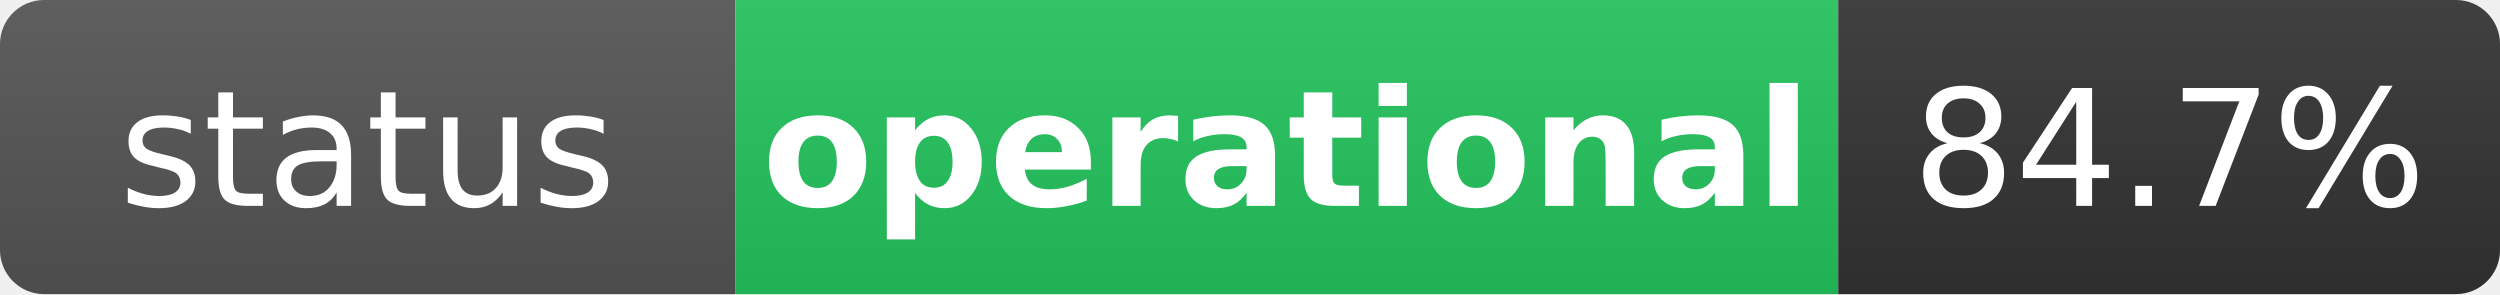
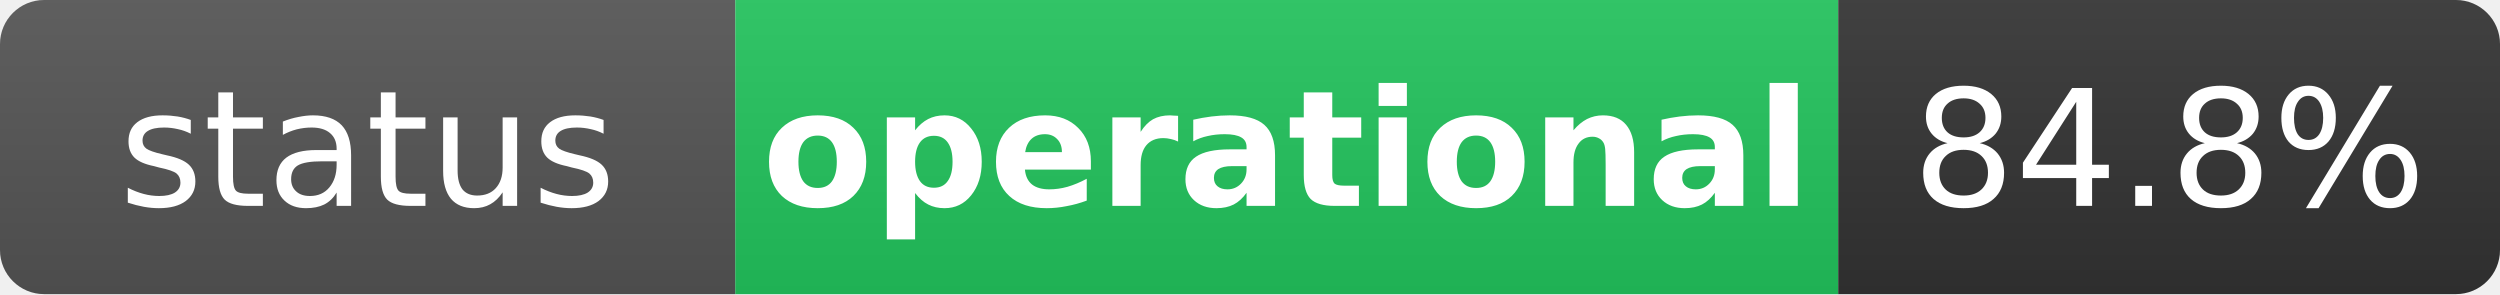
<svg xmlns="http://www.w3.org/2000/svg" width="170" height="20" role="img" aria-label="status: operational">
  <linearGradient id="s" x2="0" y2="100%">
    <stop offset="0" stop-color="#bbb" stop-opacity=".1" />
    <stop offset="1" stop-opacity=".1" />
  </linearGradient>
  <clipPath id="r">
    <rect width="170" height="20" rx="3" fill="#fff" />
  </clipPath>
  <g clip-path="url(#r)">
    <rect width="50" height="20" fill="#555" />
    <rect x="50" width="75" height="20" fill="#22c55e" />
    <rect x="125" width="45" height="20" fill="#333" />
    <rect width="170" height="20" fill="url(#s)" />
  </g>
  <g fill="#fff" text-anchor="middle" font-family="Verdana,Geneva,DejaVu Sans,sans-serif" text-rendering="geometricPrecision" font-size="11">
    <text x="25" y="14" fill="#fff">status</text>
    <text x="87.5" y="14" fill="#fff" font-weight="bold">operational</text>
-     <text x="147.5" y="14" fill="#fff">84.7%</text>
+     <text x="147.5" y="14" fill="#fff">84.8%</text>
  </g>
</svg>
